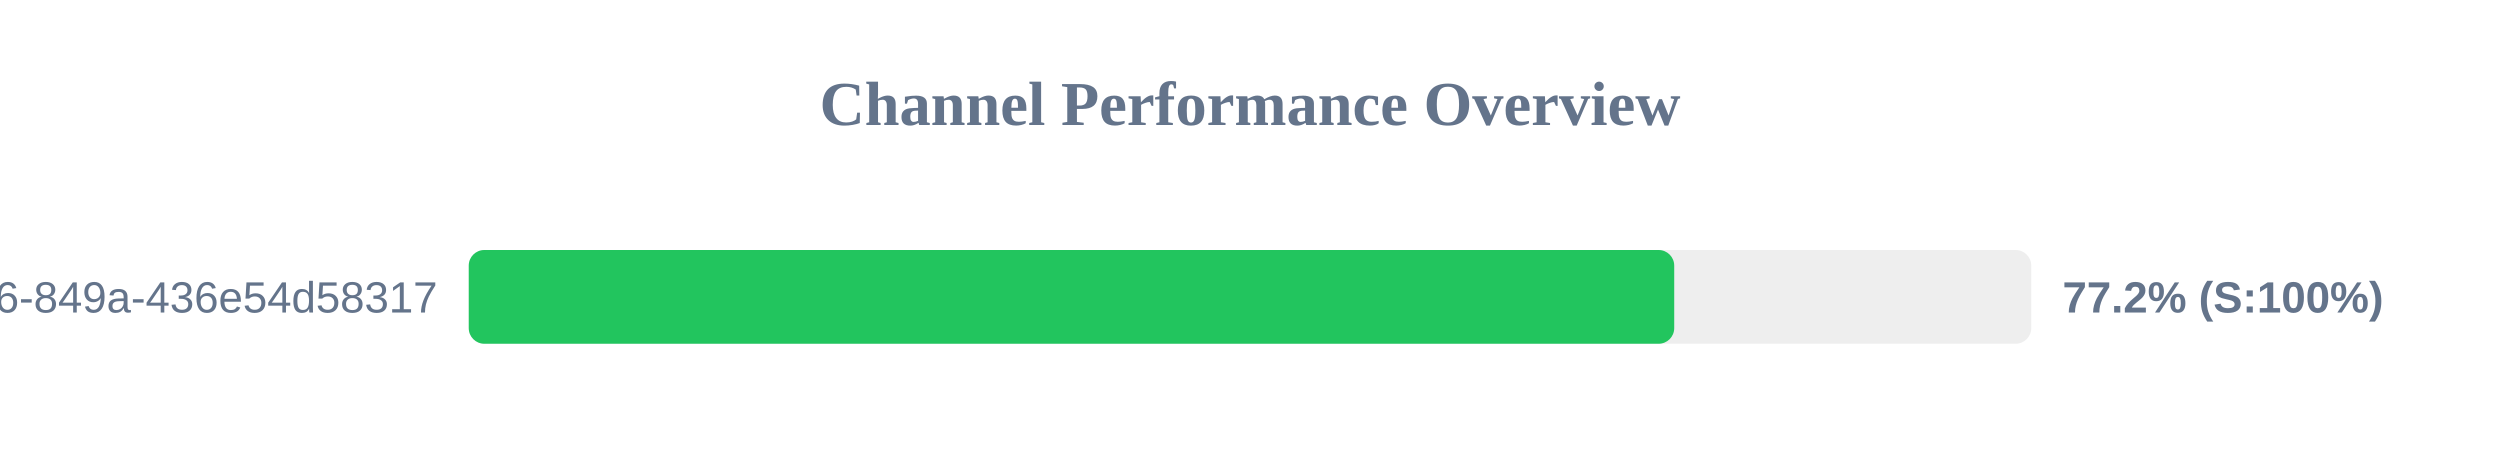
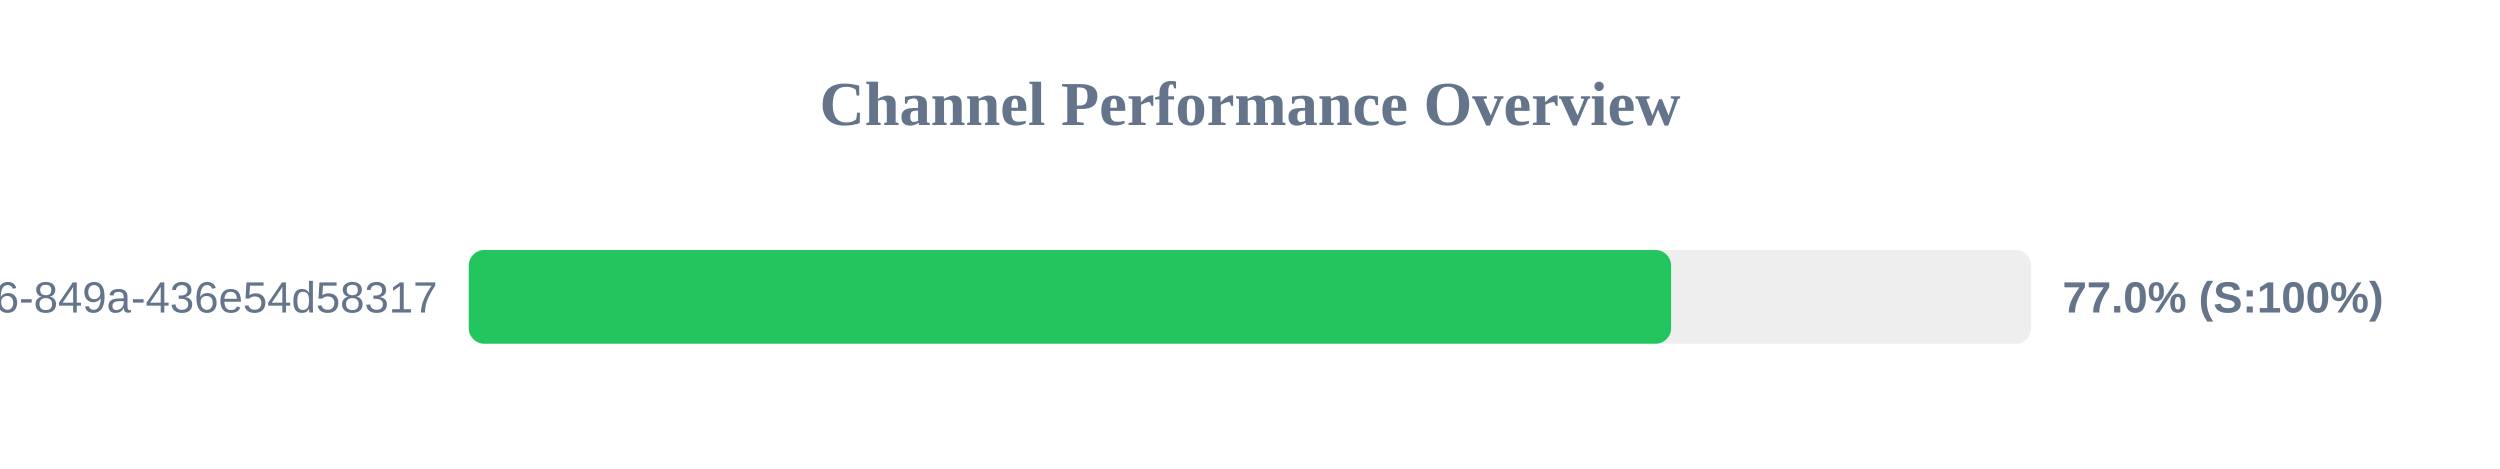
<svg xmlns="http://www.w3.org/2000/svg" width="800" height="150" version="1.1">
  <style>
        .row { font: 14px Arial; fill: #64748b; }
        .score { font: bold 14px Arial; fill: #64748b; }
    </style>
  <text x="400" y="40" text-anchor="middle" font-size="20px" font-weight="bold" fill="#64748b">Channel Performance Overview</text>
  <rect x="150" y="80" width="500" height="30" fill="#eee" rx="5" />
-   <rect x="150" y="80" width="385.75" height="30" fill="#22c55e" rx="5" />
+   <rect x="150" y="80" width="384.75" height="30" fill="#22c55e" rx="5" />
  <text x="140" y="100" text-anchor="end" class="row">?uuid=29fbd51f-03c8-4d76-849a-436e54d58317</text>
-   <text x="660" y="100" text-anchor="start" class="score">77.2% (S:100%)</text>
+   <text x="660" y="100" text-anchor="start" class="score">77.0% (S:100%)</text>
</svg>
